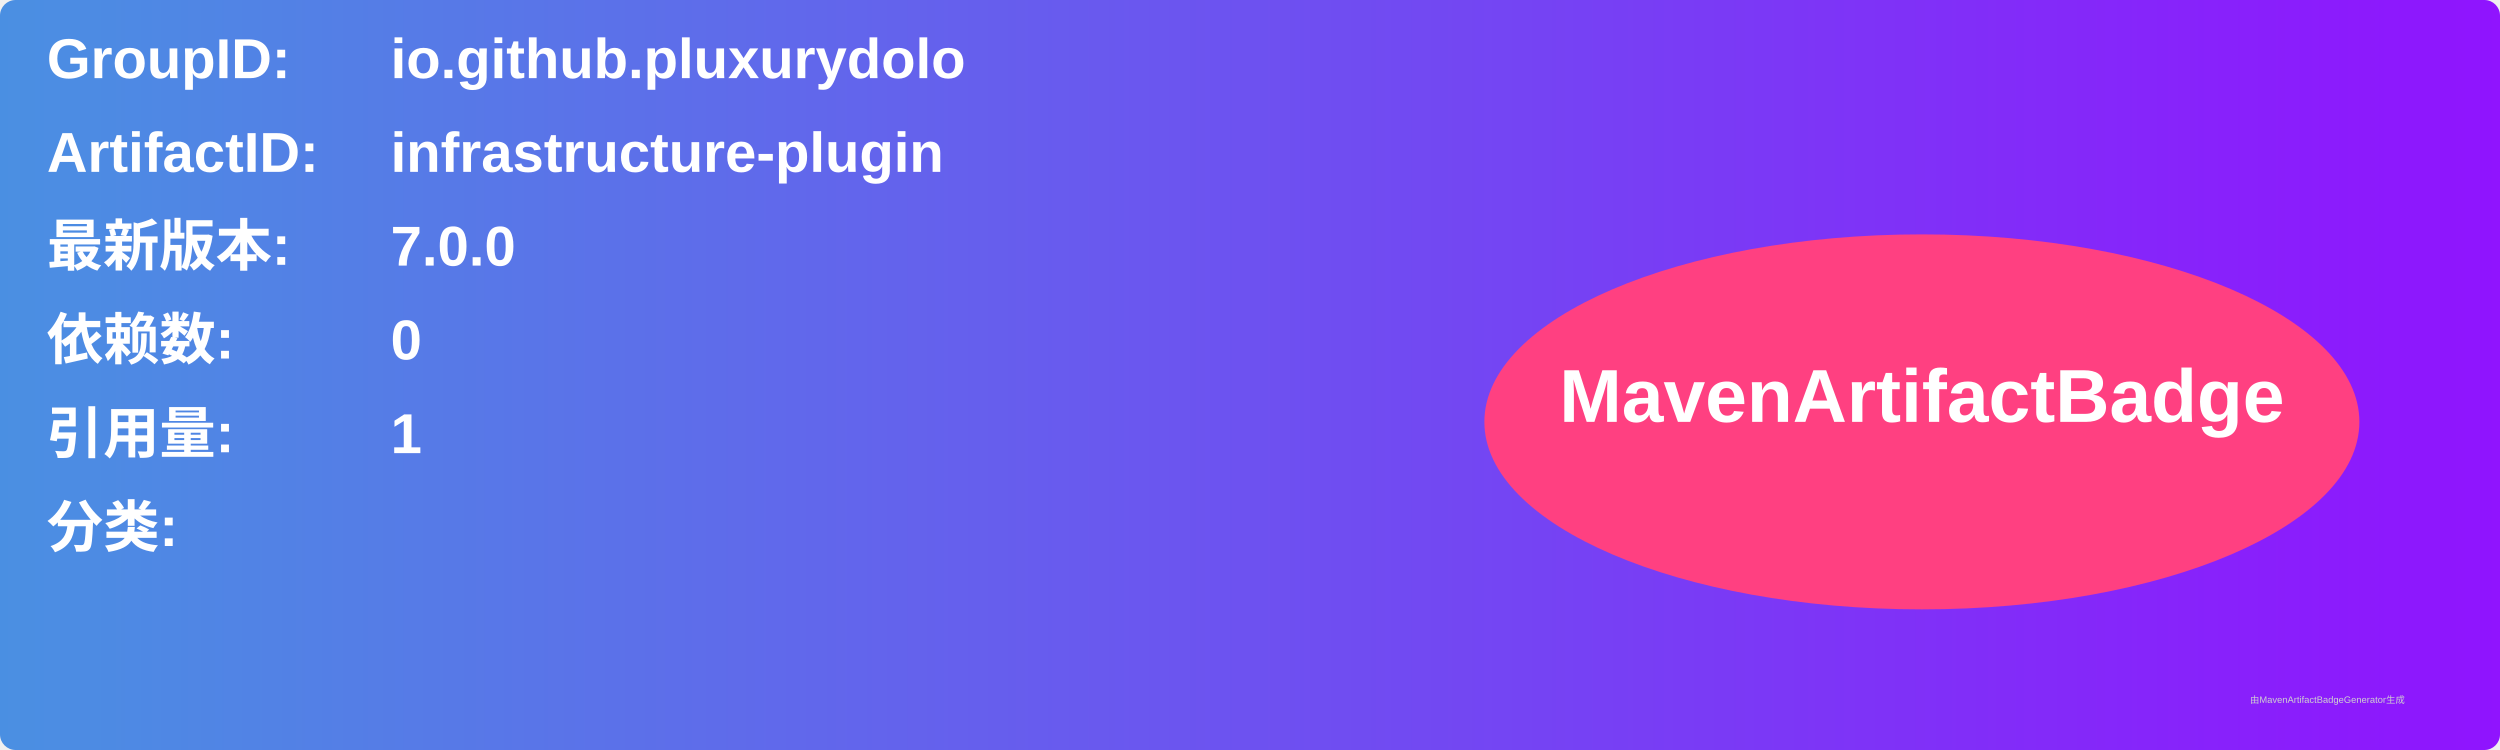
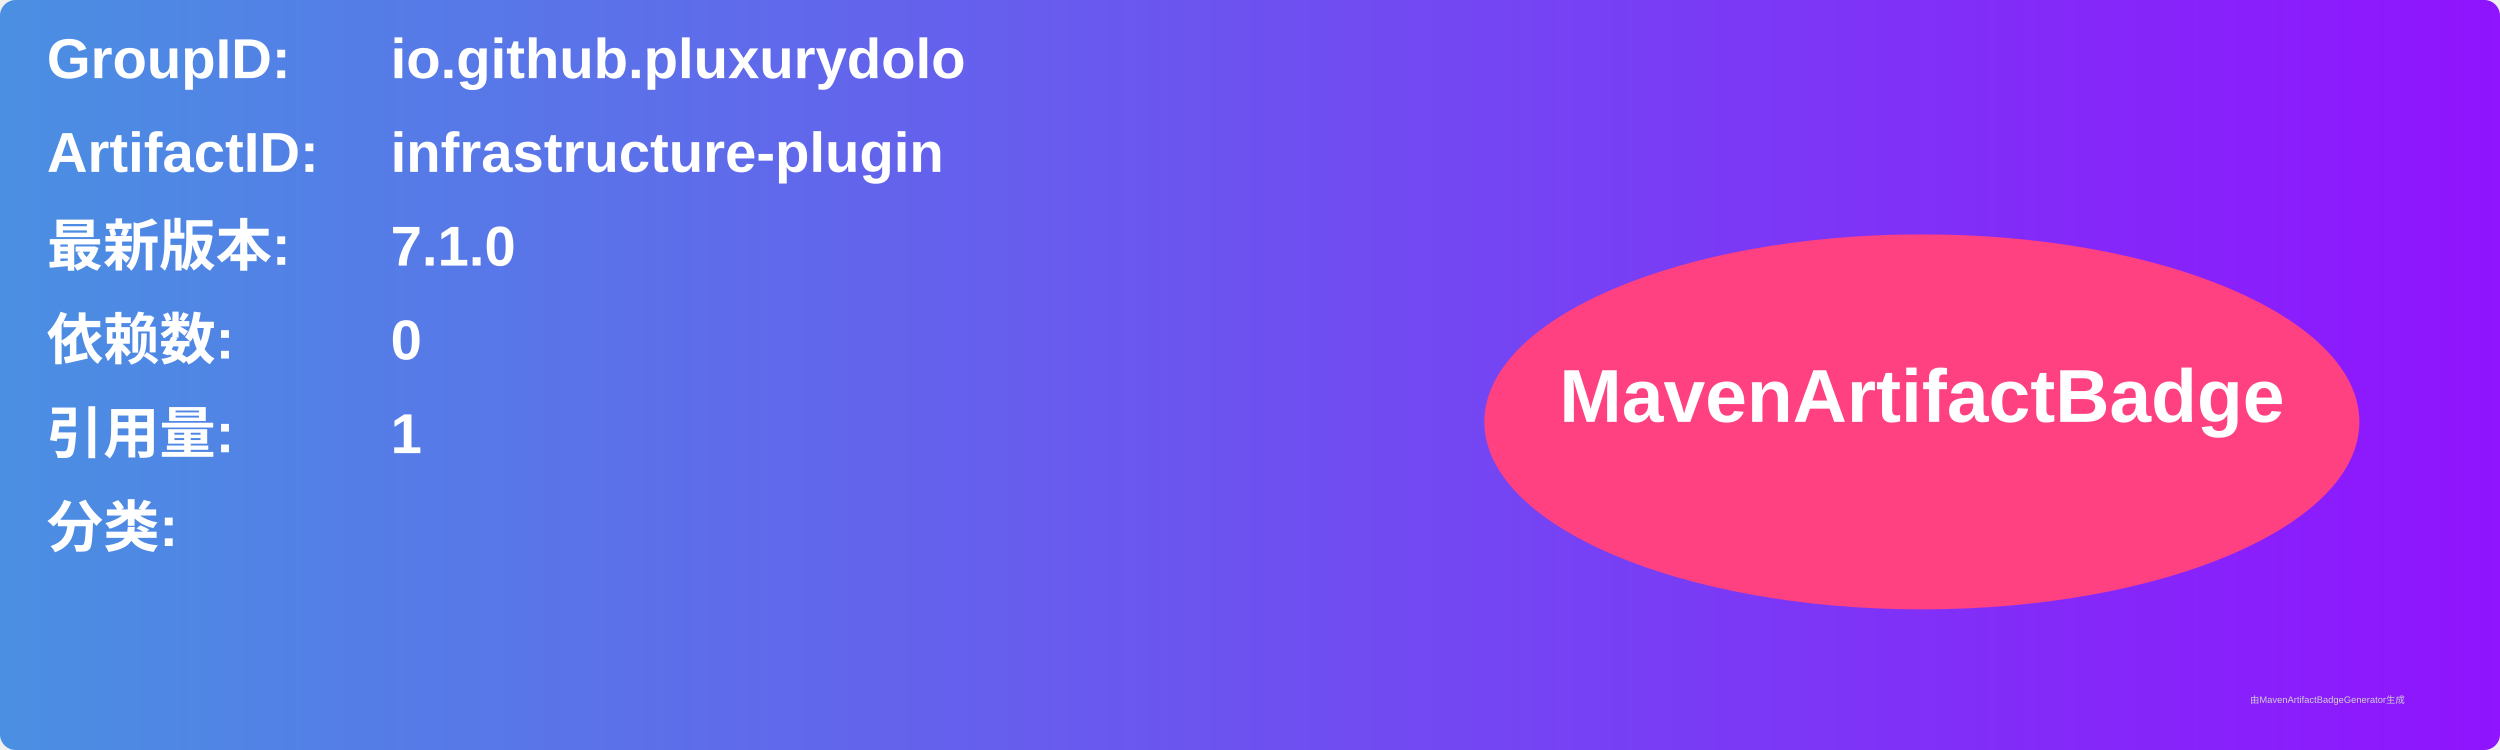
<svg xmlns="http://www.w3.org/2000/svg" width="800" height="240" viewBox="0 0 800 240">
  <linearGradient id="grad" x1="0%" y1="0%" x2="100%" y2="0%">
    <stop offset="0%" stop-color="#4a90e2" />
    <stop offset="100%" stop-color="#9013fe" />
  </linearGradient>
  <rect width="100%" height="100%" rx="5" ry="5" fill="url(#grad)" />
  <g transform="translate(15, 15)">
    <text x="0" y="10" font-family="Arial" font-size="18" fill="white" font-weight="bold" width="260">GroupID:</text>
    <text x="110" y="10" font-family="Arial" font-size="18" fill="white" font-weight="bold" width="460">io.github.pluxurydolo</text>
    <text x="0" y="40" font-family="Arial" font-size="18" fill="white" font-weight="bold" width="260">ArtifactID:</text>
    <text x="110" y="40" font-family="Arial" font-size="18" fill="white" font-weight="bold" width="460">infrastructure-plugin</text>
    <text x="0" y="70" font-family="Arial" font-size="18" fill="white" font-weight="bold">最新版本:</text>
    <text x="110" y="70" font-family="Arial" font-size="18" fill="white" font-weight="bold">
-       <tspan font-weight="bold">7.0.0</tspan>
+       <tspan font-weight="bold">7.1.0</tspan>
    </text>
    <text x="0" y="100" font-family="Arial" font-size="18" fill="white" font-weight="bold">依赖数: </text>
    <text x="110" y="100" font-family="Arial" font-size="18" fill="white">
      <tspan font-weight="bold">0</tspan>
    </text>
    <text x="0" y="130" font-family="Arial" font-size="18" fill="white" font-weight="bold">引用量: </text>
    <text x="110" y="130" font-family="Arial" font-size="18" fill="white">
      <tspan font-weight="bold">1</tspan>
    </text>
    <text x="0" y="160" font-family="Arial" font-size="18" fill="white" font-weight="bold">分类:</text>
    <text x="10" y="190" font-family="Arial" font-size="10" fill="white">
      <tspan font-weight="bold" />
    </text>
    <ellipse cx="600" cy="120" rx="140" ry="60" fill="#ff4081" />
    <text x="600" y="120" text-anchor="middle" font-family="Arial" font-size="24" fill="white" font-weight="bold">MavenArtifactBadge</text>
  </g>
  <text x="720" y="225" font-family="Arial" font-size="3" fill="#d0d0d0">由MavenArtifactBadgeGenerator生成</text>
</svg>
